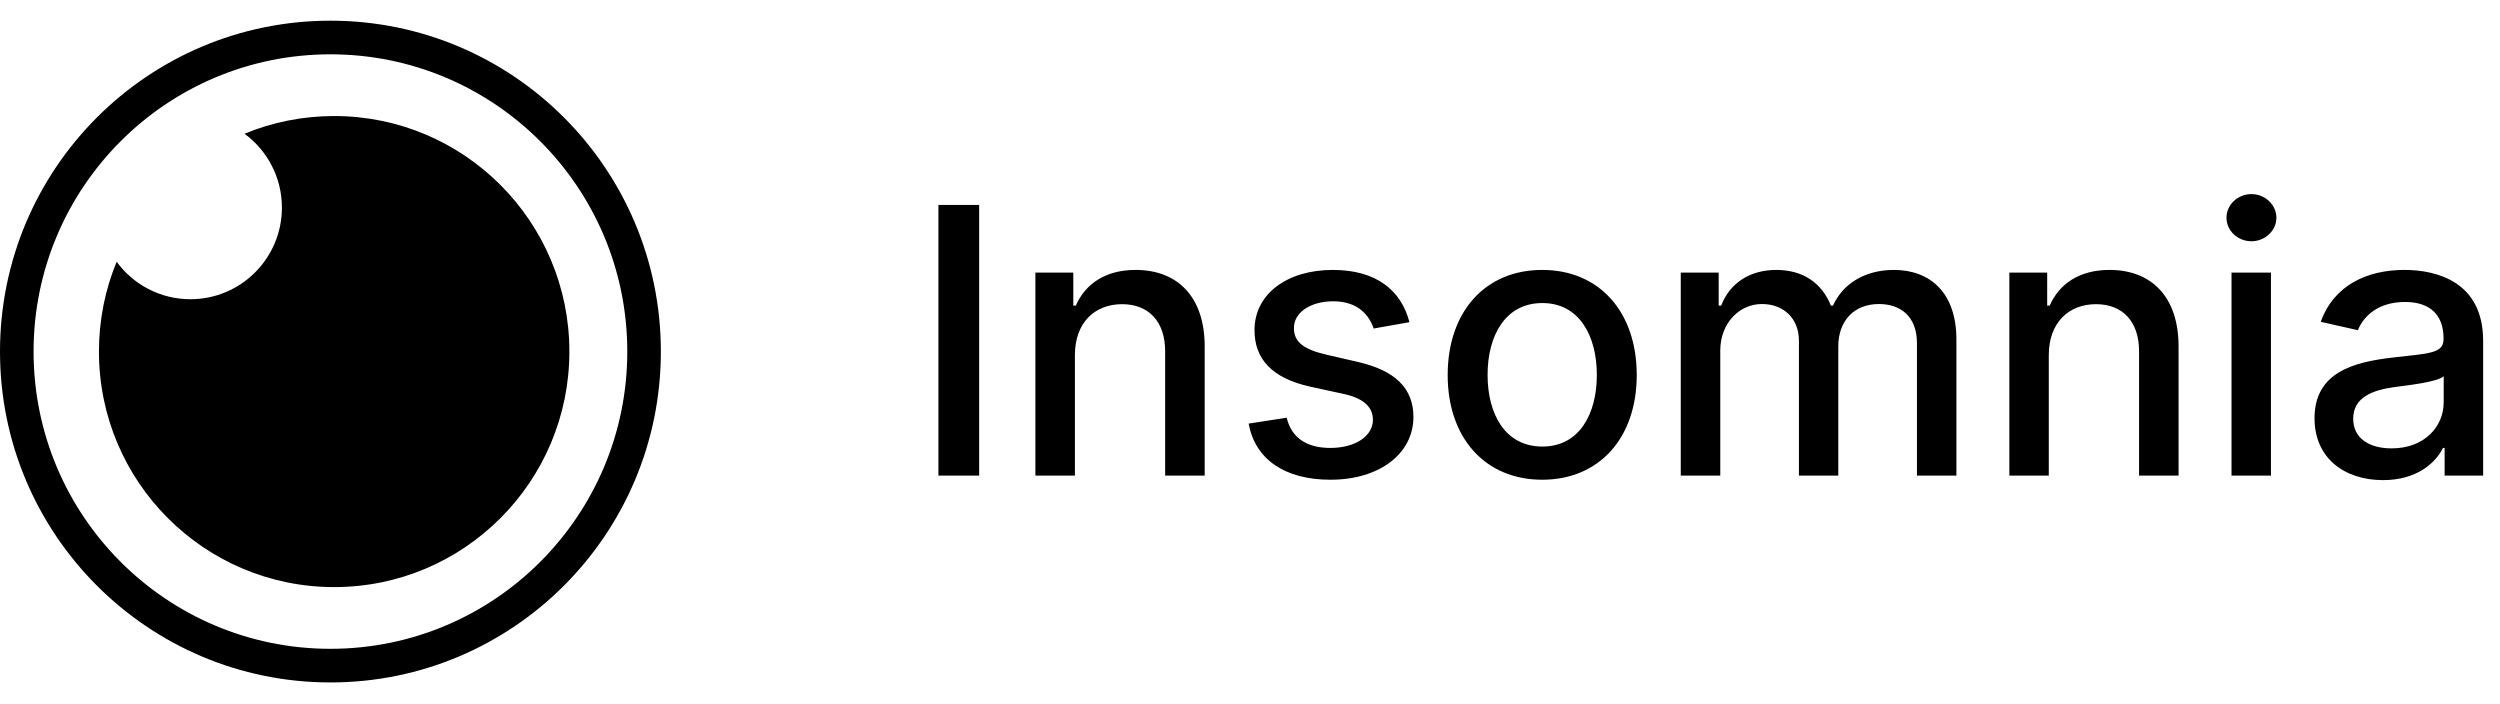
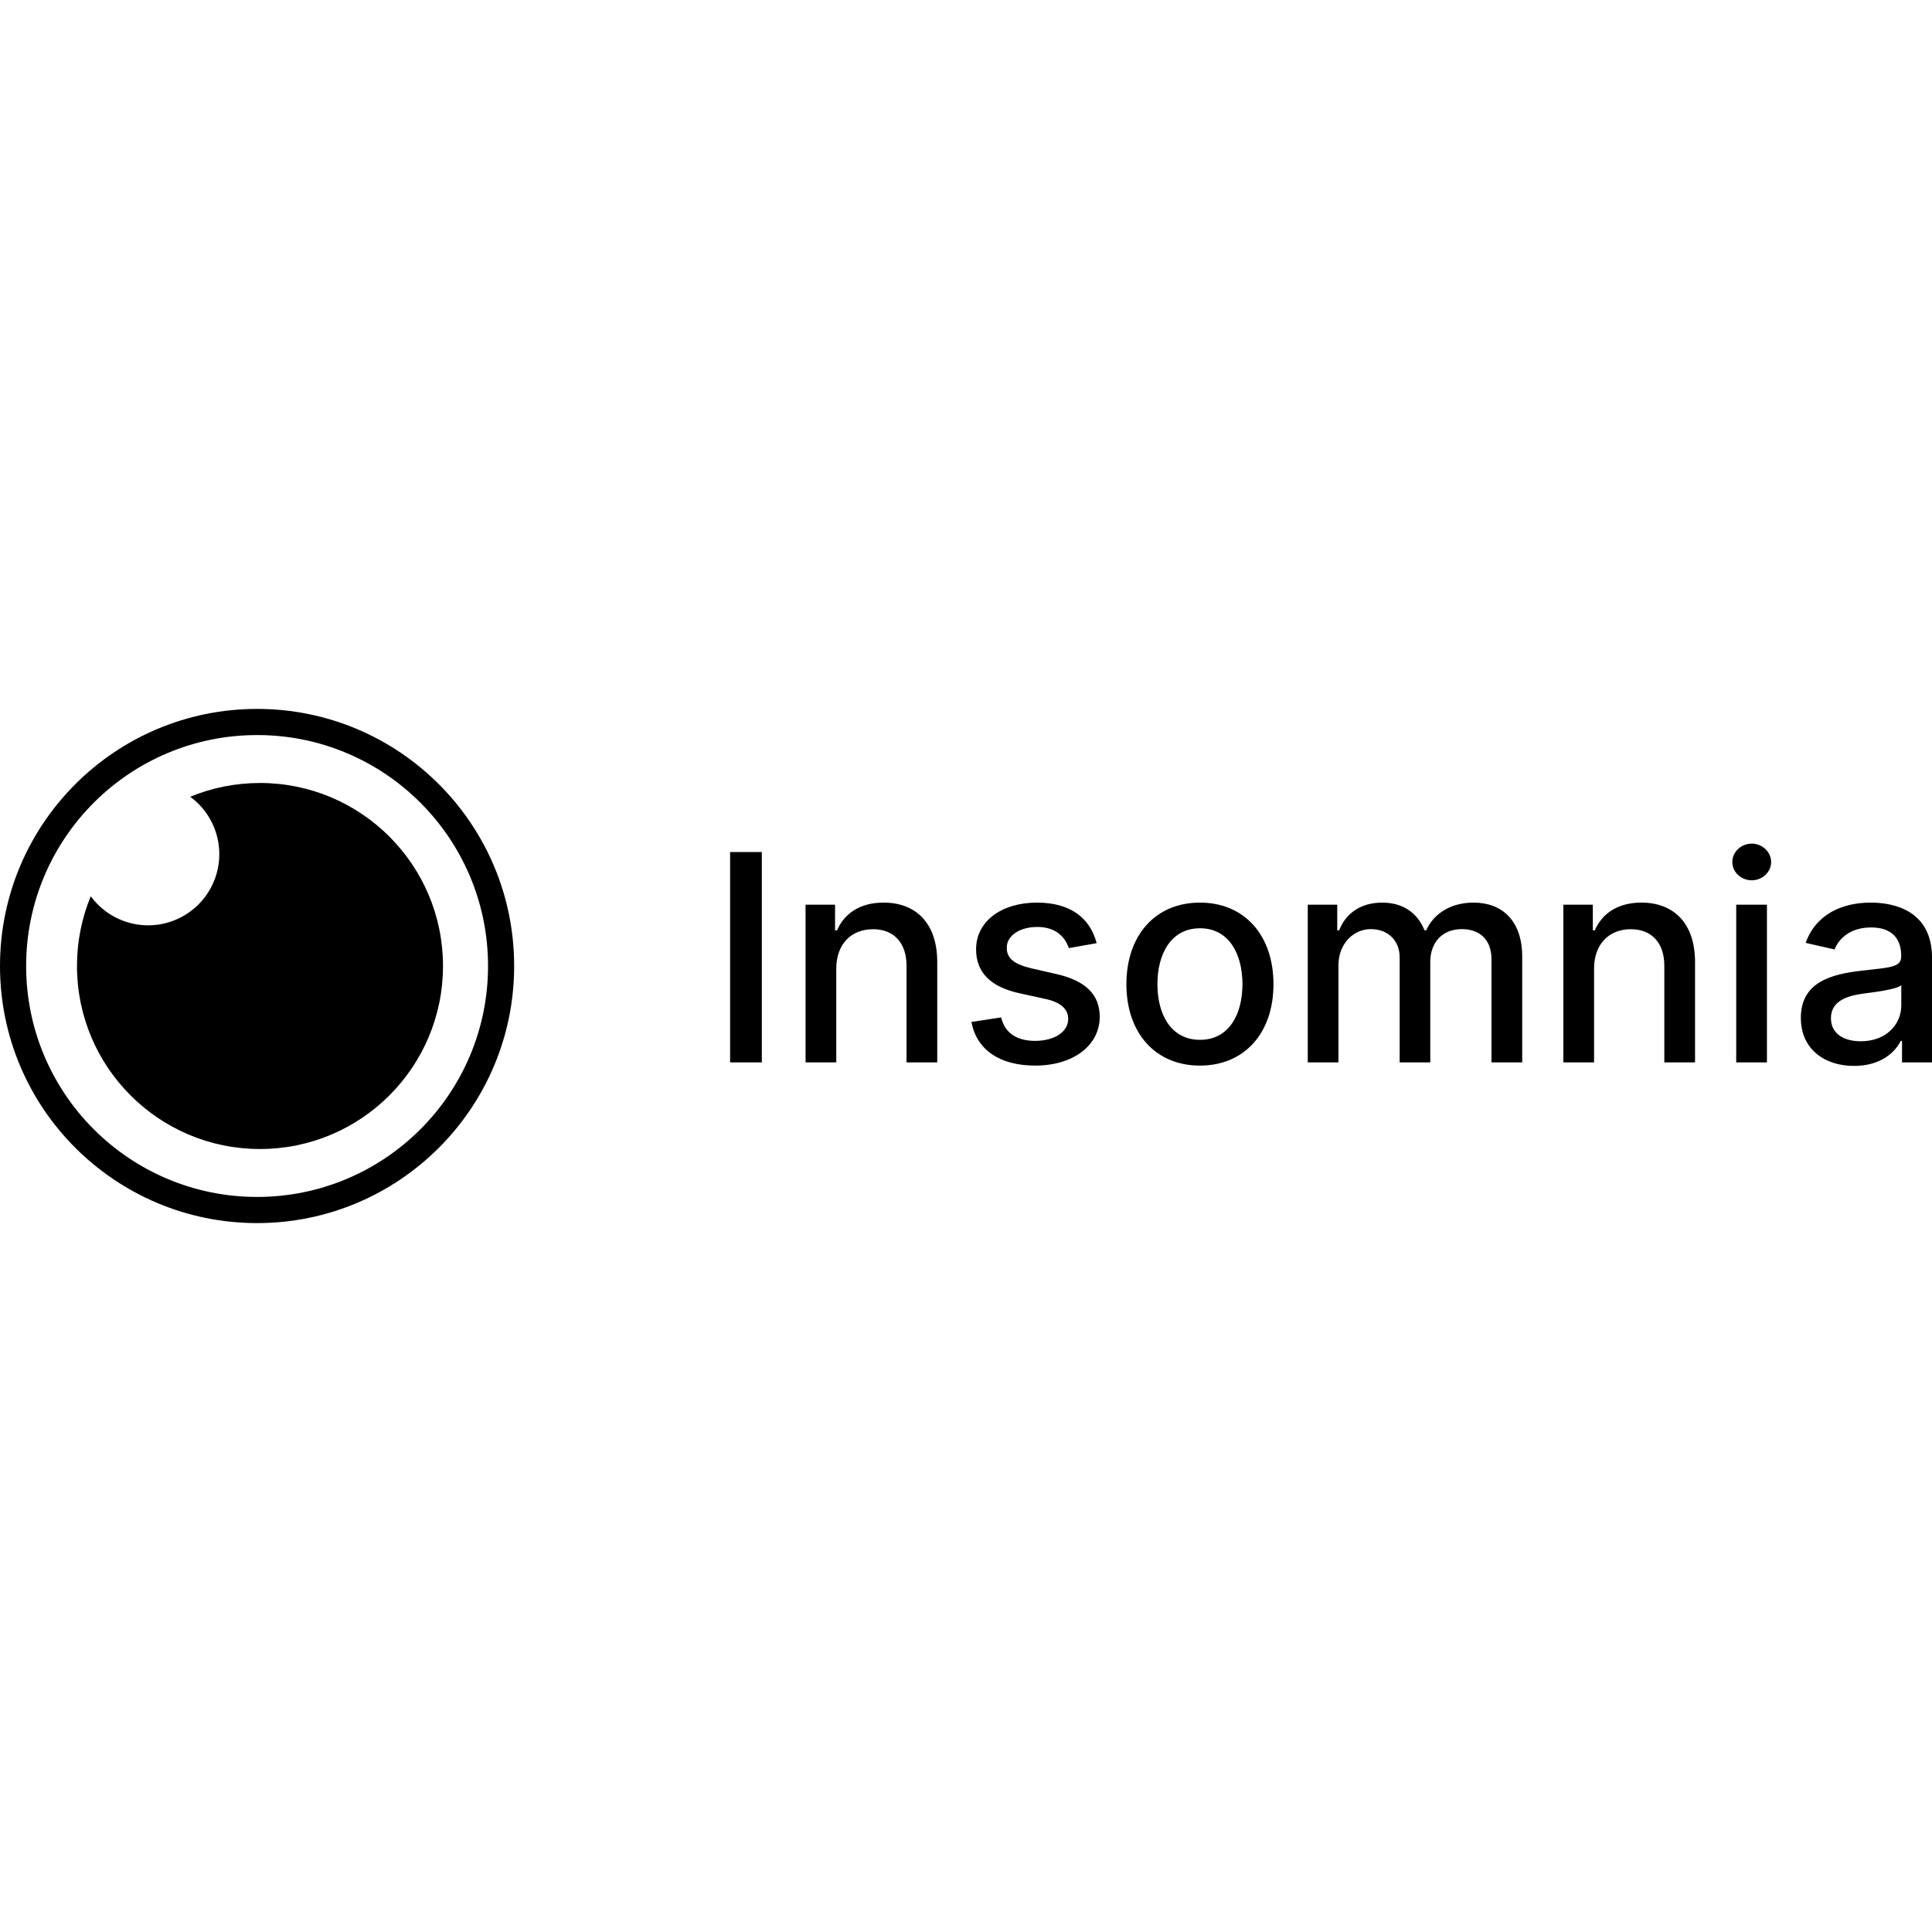
- <svg xmlns="http://www.w3.org/2000/svg" width="128px" height="36px" viewBox="0 0 128 36" version="1.1">
-   <path style=" stroke:none;fill-rule:nonzero;fill:rgb(0%,0%,0%);fill-opacity:1;" d="M 17.109 5.941 C 23.762 5.941 29.152 11.34 29.152 18 C 29.152 24.66 23.762 30.059 17.109 30.059 C 10.457 30.059 5.066 24.66 5.066 18 C 5.066 16.371 5.387 14.82 5.973 13.402 C 6.824 14.566 8.199 15.32 9.75 15.32 C 12.336 15.32 14.434 13.219 14.434 10.629 C 14.434 9.078 13.68 7.699 12.52 6.848 C 13.934 6.262 15.484 5.941 17.109 5.941 Z M 17.109 5.941 " />
-   <path style=" stroke:none;fill-rule:nonzero;fill:rgb(0%,0%,0%);fill-opacity:1;" d="M 16.918 1.059 C 7.574 1.059 0 8.645 0 18 C 0 27.355 7.574 34.941 16.918 34.941 C 26.262 34.941 33.836 27.355 33.836 18 C 33.836 8.645 26.262 1.059 16.918 1.059 Z M 16.918 2.781 C 25.312 2.781 32.117 9.594 32.117 18 C 32.117 26.406 25.312 33.219 16.918 33.219 C 8.523 33.219 1.719 26.406 1.719 18 C 1.719 9.594 8.523 2.781 16.918 2.781 Z M 16.918 2.781 " />
-   <path style=" stroke:none;fill-rule:nonzero;fill:rgb(0%,0%,0%);fill-opacity:1;" d="M 50.133 10.492 L 48.047 10.492 L 48.047 24.352 L 50.133 24.352 Z M 55.035 18.18 C 55.035 16.523 56.047 15.574 57.453 15.574 C 58.824 15.574 59.656 16.477 59.656 17.984 L 59.656 24.352 L 61.68 24.352 L 61.68 17.742 C 61.68 15.168 60.266 13.82 58.145 13.82 C 56.582 13.82 55.562 14.547 55.082 15.648 L 54.953 15.648 L 54.953 13.957 L 53.012 13.957 L 53.012 24.352 L 55.035 24.352 Z M 72.164 16.496 C 71.746 14.879 70.48 13.82 68.238 13.82 C 65.891 13.82 64.23 15.059 64.23 16.902 C 64.23 18.375 65.121 19.359 67.066 19.793 L 68.824 20.176 C 69.824 20.398 70.293 20.848 70.293 21.496 C 70.293 22.301 69.434 22.934 68.109 22.934 C 66.898 22.934 66.121 22.41 65.879 21.387 L 63.93 21.688 C 64.266 23.527 65.789 24.562 68.121 24.562 C 70.629 24.562 72.367 23.23 72.367 21.348 C 72.367 19.879 71.434 18.973 69.527 18.531 L 67.879 18.152 C 66.734 17.883 66.242 17.496 66.25 16.793 C 66.242 15.996 67.109 15.426 68.258 15.426 C 69.516 15.426 70.094 16.121 70.332 16.82 Z M 78.961 24.562 C 81.887 24.562 83.801 22.418 83.801 19.203 C 83.801 15.969 81.887 13.82 78.961 13.82 C 76.035 13.82 74.121 15.969 74.121 19.203 C 74.121 22.418 76.035 24.562 78.961 24.562 Z M 78.969 22.863 C 77.055 22.863 76.164 21.191 76.164 19.195 C 76.164 17.207 77.055 15.516 78.969 15.516 C 80.867 15.516 81.758 17.207 81.758 19.195 C 81.758 21.191 80.867 22.863 78.969 22.863 Z M 86.055 24.352 L 88.078 24.352 L 88.078 17.945 C 88.078 16.543 89.059 15.566 90.207 15.566 C 91.328 15.566 92.105 16.312 92.105 17.441 L 92.105 24.352 L 94.121 24.352 L 94.121 17.727 C 94.121 16.477 94.883 15.566 96.203 15.566 C 97.27 15.566 98.148 16.164 98.148 17.57 L 98.148 24.352 L 100.168 24.352 L 100.168 17.383 C 100.168 15.008 98.844 13.82 96.965 13.82 C 95.473 13.82 94.348 14.539 93.848 15.648 L 93.742 15.648 C 93.289 14.512 92.336 13.82 90.949 13.82 C 89.578 13.82 88.559 14.504 88.125 15.648 L 87.996 15.648 L 87.996 13.957 L 86.055 13.957 Z M 104.898 18.18 C 104.898 16.523 105.914 15.574 107.316 15.574 C 108.691 15.574 109.52 16.477 109.52 17.984 L 109.52 24.352 L 111.543 24.352 L 111.543 17.742 C 111.543 15.168 110.129 13.82 108.008 13.82 C 106.445 13.82 105.426 14.547 104.945 15.648 L 104.816 15.648 L 104.816 13.957 L 102.879 13.957 L 102.879 24.352 L 104.898 24.352 Z M 114.254 24.352 L 116.273 24.352 L 116.273 13.957 L 114.254 13.957 Z M 115.273 12.352 C 115.969 12.352 116.551 11.812 116.551 11.148 C 116.551 10.484 115.969 9.938 115.273 9.938 C 114.57 9.938 113.996 10.484 113.996 11.148 C 113.996 11.812 114.57 12.352 115.273 12.352 Z M 122.012 24.582 C 123.73 24.582 124.695 23.711 125.082 22.934 L 125.164 22.934 L 125.164 24.352 L 127.137 24.352 L 127.137 17.449 C 127.137 14.426 124.758 13.82 123.109 13.82 C 121.23 13.82 119.5 14.578 118.824 16.477 L 120.723 16.906 C 121.02 16.172 121.777 15.461 123.137 15.461 C 124.441 15.461 125.109 16.145 125.109 17.32 L 125.109 17.367 C 125.109 18.105 124.352 18.094 122.484 18.309 C 120.52 18.539 118.504 19.055 118.504 21.414 C 118.504 23.461 120.039 24.582 122.012 24.582 Z M 122.453 22.957 C 121.309 22.957 120.484 22.445 120.484 21.441 C 120.484 20.359 121.445 19.973 122.613 19.816 C 123.27 19.73 124.824 19.555 125.117 19.262 L 125.117 20.602 C 125.117 21.836 124.137 22.957 122.453 22.957 Z M 122.453 22.957 " />
+ <svg xmlns="http://www.w3.org/2000/svg" viewBox="0 0 128 128">
+   <path d="M17.033 46.967C7.626 46.967 0 54.593 0 64s7.626 17.033 17.033 17.033S34.064 73.407 34.064 64s-7.624-17.033-17.03-17.033zm0 1.732c8.45 0 15.301 6.85 15.301 15.301 0 8.45-6.85 15.3-15.3 15.3-8.451 0-15.302-6.85-15.302-15.3 0-8.45 6.851-15.3 15.301-15.3zm.192 3.176c-1.637 0-3.197.324-4.621.912a4.716 4.716 0 1 1-6.592 6.592A12.085 12.085 0 0 0 5.1 64c0 6.696 5.428 12.125 12.125 12.125 6.696 0 12.125-5.429 12.125-12.125s-5.43-12.125-12.125-12.125zm98.832 4.018c-.707 0-1.287.552-1.287 1.218 0 .667.58 1.211 1.287 1.211.701 0 1.285-.544 1.285-1.21 0-.667-.584-1.22-1.285-1.22zm-67.686.558v13.936h2.102V56.45H48.37zM58.537 59.8c-1.572 0-2.599.729-3.082 1.838h-.13v-1.701H53.37v10.45h2.035v-6.204c0-1.668 1.02-2.62 2.436-2.62 1.381 0 2.219.905 2.219 2.422v6.403h2.035v-6.649c0-2.585-1.422-3.94-3.559-3.94zm10.166 0c-2.361 0-4.035 1.245-4.035 3.096 0 1.483.898 2.47 2.857 2.906l1.77.388c1.007.225 1.476.673 1.476 1.327 0 .81-.863 1.443-2.197 1.443-1.218 0-2-.525-2.246-1.553l-1.967.301c.34 1.85 1.88 2.89 4.227 2.89 2.524 0 4.271-1.34 4.271-3.232 0-1.476-.938-2.388-2.857-2.83l-1.66-.38c-1.15-.273-1.648-.66-1.64-1.368-.007-.803.864-1.375 2.02-1.375 1.266 0 1.852.702 2.09 1.402l1.844-.328c-.422-1.626-1.694-2.687-3.953-2.687zm10.797 0c-2.946 0-4.873 2.157-4.873 5.41 0 3.232 1.927 5.389 4.873 5.389s4.871-2.157 4.871-5.389c0-3.253-1.925-5.41-4.871-5.41zm12.068 0c-1.381 0-2.408.688-2.843 1.838h-.13v-1.701h-1.952v10.45h2.033v-6.443c0-1.408.987-2.388 2.144-2.388 1.13 0 1.912.748 1.912 1.884v6.948h2.028v-6.662c0-1.26.769-2.17 2.095-2.17 1.076 0 1.96.598 1.96 2.013v6.819h2.035V63.38c0-2.388-1.333-3.58-3.225-3.58-1.504 0-2.633.722-3.137 1.838h-.11c-.455-1.143-1.415-1.838-2.81-1.838zm17.174 0c-1.572 0-2.6.729-3.084 1.838h-.129v-1.701h-1.953v10.45h2.035v-6.204c0-1.668 1.021-2.62 2.436-2.62 1.382 0 2.219.905 2.219 2.422v6.403h2.035v-6.649c0-2.585-1.422-3.94-3.559-3.94zm15.201 0c-1.891 0-3.632.762-4.312 2.668l1.912.435c.3-.741 1.06-1.457 2.428-1.457 1.313 0 1.988.687 1.988 1.871v.05c0 .74-.762.727-2.64.945-1.98.23-4.008.748-4.008 3.123 0 2.054 1.543 3.185 3.53 3.185 1.73 0 2.703-.877 3.09-1.66h.083v1.428H128v-6.94c0-3.041-2.396-3.648-4.057-3.648zm-8.914.137v10.45h2.035v-10.45h-2.035zM79.506 61.5c1.912 0 2.81 1.703 2.81 3.703 0 2.007-.898 3.688-2.81 3.688-1.926 0-2.824-1.68-2.824-3.688 0-2 .898-3.703 2.824-3.703zm46.459 3.77v1.347c0 1.239-.987 2.37-2.682 2.37-1.15 0-1.978-.519-1.978-1.526 0-1.089.965-1.476 2.142-1.633.66-.088 2.225-.266 2.518-.558z" />
</svg>
